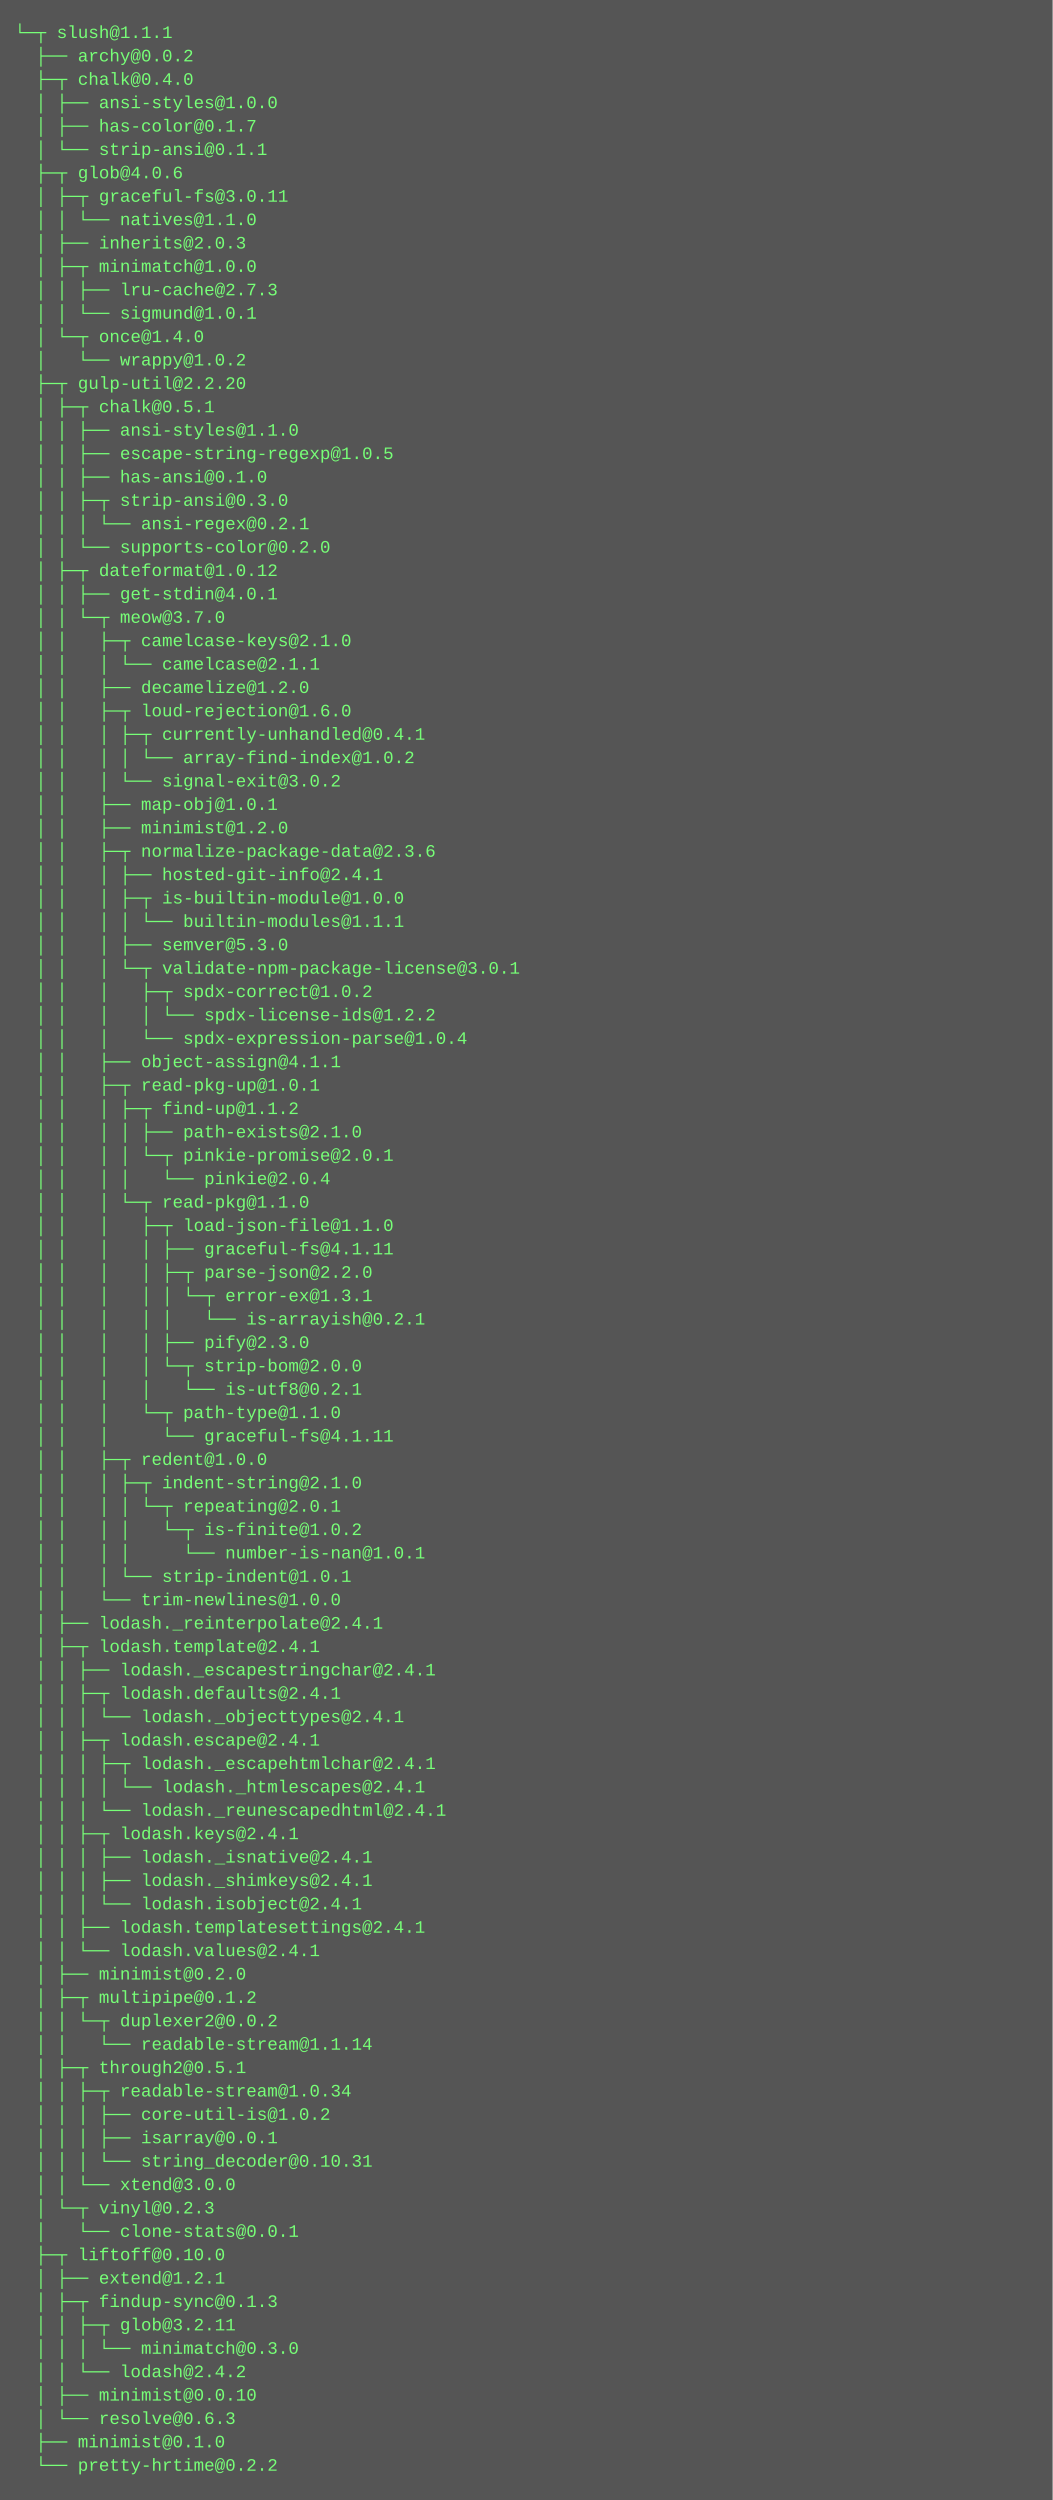
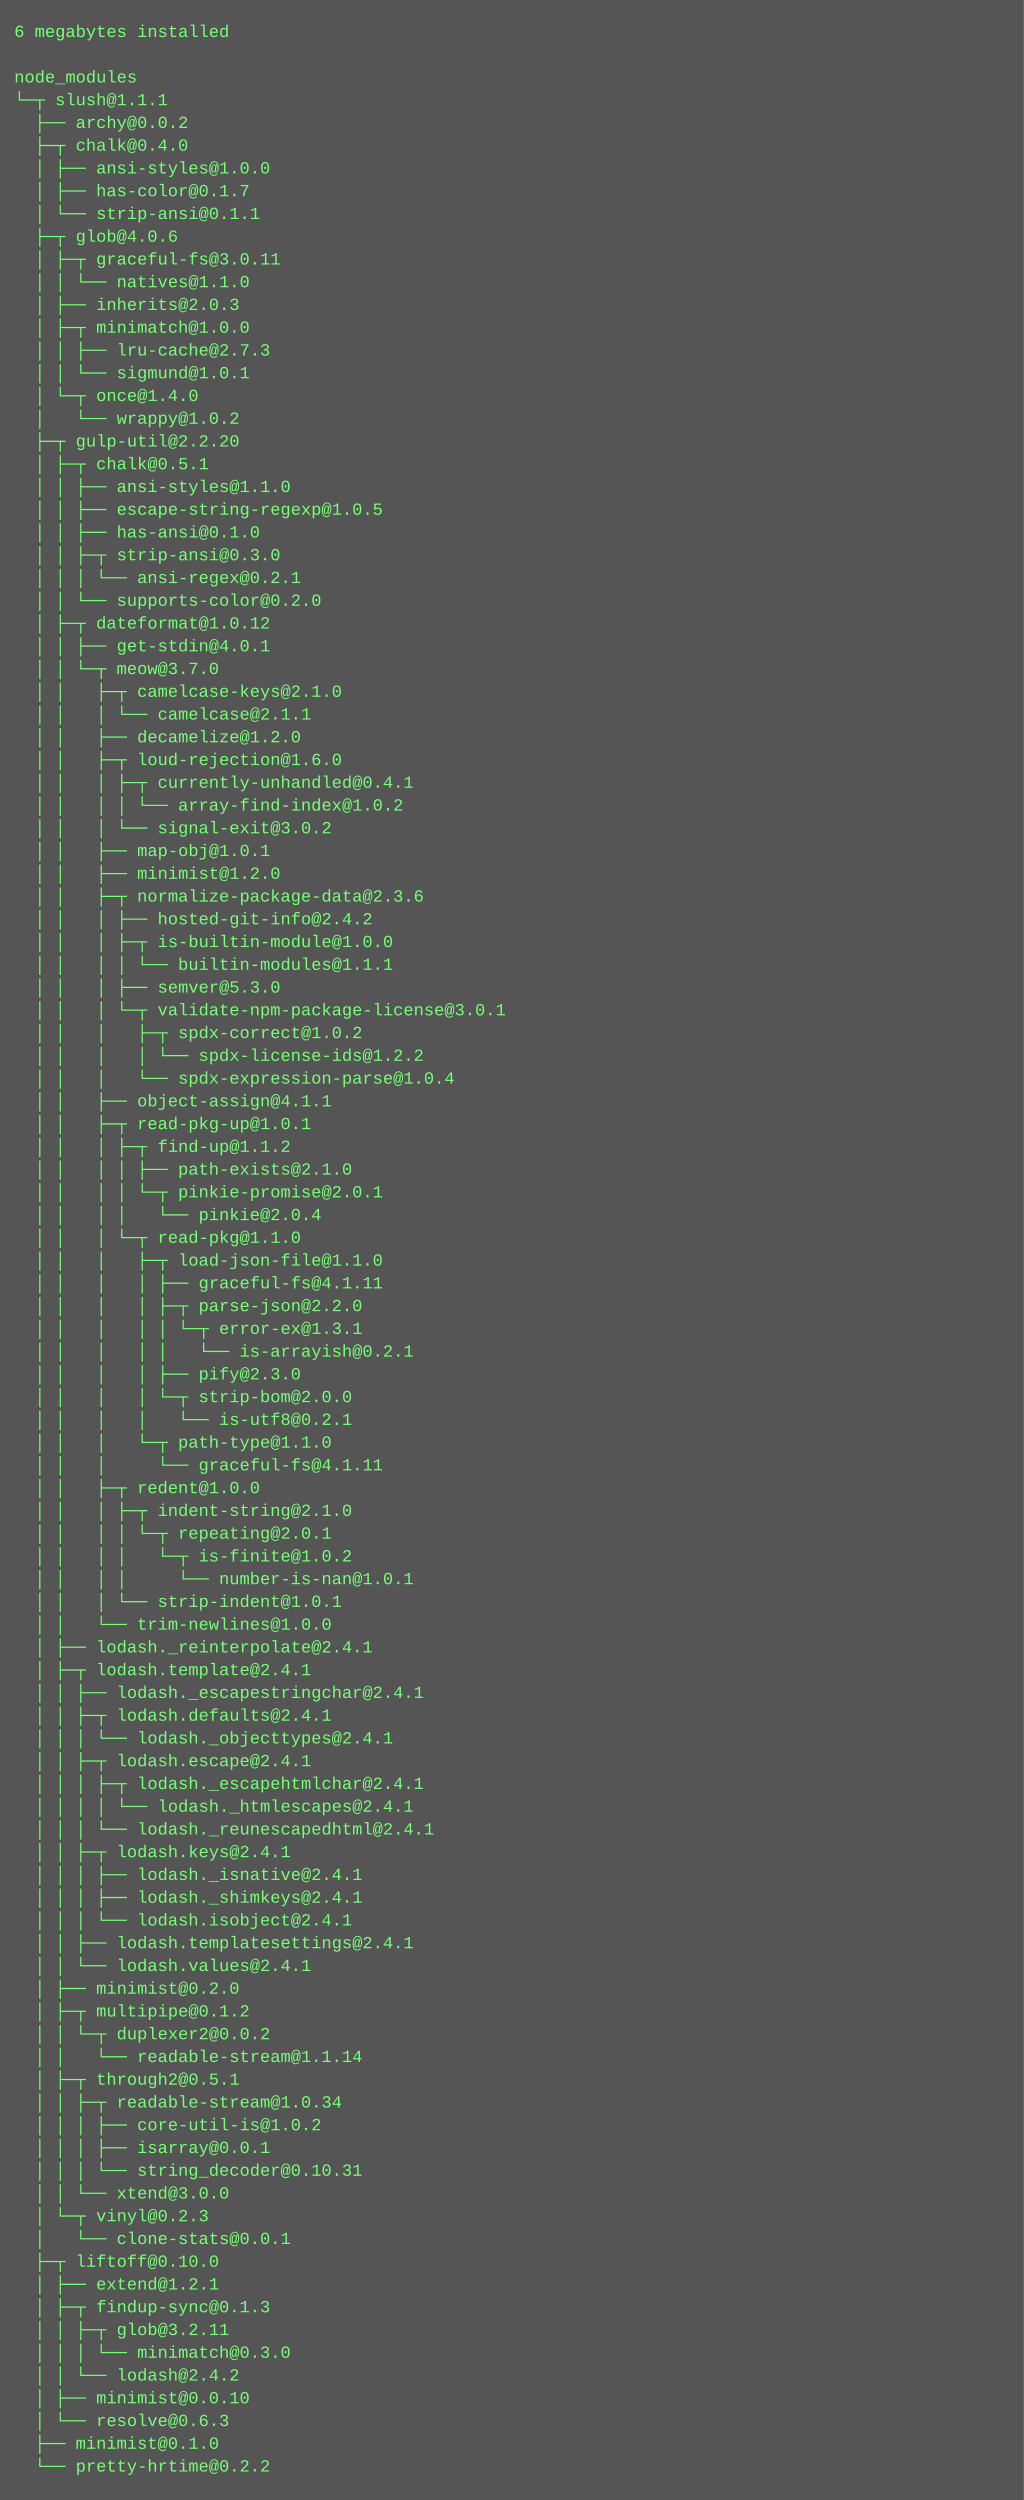
- <svg xmlns="http://www.w3.org/2000/svg" height="1710" width="720">
-   <rect height="1710" fill="#555" width="720" />
+ <svg xmlns="http://www.w3.org/2000/svg" height="1758" width="720">
+   <rect height="1758" fill="#555" width="720" />
  <text fill="#7f7" font-family="Courier New" font-size="12" xml:space="preserve">
-     <tspan x="10" y="26">└─┬ slush@1.1.1 </tspan>
-     <tspan x="10" y="42">  ├── archy@0.0.2 </tspan>
-     <tspan x="10" y="58">  ├─┬ chalk@0.4.0 </tspan>
-     <tspan x="10" y="74">  │ ├── ansi-styles@1.0.0 </tspan>
-     <tspan x="10" y="90">  │ ├── has-color@0.1.7 </tspan>
-     <tspan x="10" y="106">  │ └── strip-ansi@0.1.1 </tspan>
-     <tspan x="10" y="122">  ├─┬ glob@4.0.6 </tspan>
-     <tspan x="10" y="138">  │ ├─┬ graceful-fs@3.0.11 </tspan>
-     <tspan x="10" y="154">  │ │ └── natives@1.1.0 </tspan>
-     <tspan x="10" y="170">  │ ├── inherits@2.0.3 </tspan>
-     <tspan x="10" y="186">  │ ├─┬ minimatch@1.0.0 </tspan>
-     <tspan x="10" y="202">  │ │ ├── lru-cache@2.7.3 </tspan>
-     <tspan x="10" y="218">  │ │ └── sigmund@1.0.1 </tspan>
-     <tspan x="10" y="234">  │ └─┬ once@1.4.0 </tspan>
-     <tspan x="10" y="250">  │   └── wrappy@1.0.2 </tspan>
-     <tspan x="10" y="266">  ├─┬ gulp-util@2.2.20 </tspan>
-     <tspan x="10" y="282">  │ ├─┬ chalk@0.5.1 </tspan>
-     <tspan x="10" y="298">  │ │ ├── ansi-styles@1.1.0 </tspan>
-     <tspan x="10" y="314">  │ │ ├── escape-string-regexp@1.0.5 </tspan>
-     <tspan x="10" y="330">  │ │ ├── has-ansi@0.1.0 </tspan>
-     <tspan x="10" y="346">  │ │ ├─┬ strip-ansi@0.3.0 </tspan>
-     <tspan x="10" y="362">  │ │ │ └── ansi-regex@0.2.1 </tspan>
-     <tspan x="10" y="378">  │ │ └── supports-color@0.2.0 </tspan>
-     <tspan x="10" y="394">  │ ├─┬ dateformat@1.0.12 </tspan>
-     <tspan x="10" y="410">  │ │ ├── get-stdin@4.0.1 </tspan>
-     <tspan x="10" y="426">  │ │ └─┬ meow@3.7.0 </tspan>
-     <tspan x="10" y="442">  │ │   ├─┬ camelcase-keys@2.1.0 </tspan>
-     <tspan x="10" y="458">  │ │   │ └── camelcase@2.1.1 </tspan>
-     <tspan x="10" y="474">  │ │   ├── decamelize@1.2.0 </tspan>
-     <tspan x="10" y="490">  │ │   ├─┬ loud-rejection@1.6.0 </tspan>
-     <tspan x="10" y="506">  │ │   │ ├─┬ currently-unhandled@0.4.1 </tspan>
-     <tspan x="10" y="522">  │ │   │ │ └── array-find-index@1.0.2 </tspan>
-     <tspan x="10" y="538">  │ │   │ └── signal-exit@3.0.2 </tspan>
-     <tspan x="10" y="554">  │ │   ├── map-obj@1.0.1 </tspan>
-     <tspan x="10" y="570">  │ │   ├── minimist@1.2.0 </tspan>
-     <tspan x="10" y="586">  │ │   ├─┬ normalize-package-data@2.3.6 </tspan>
-     <tspan x="10" y="602">  │ │   │ ├── hosted-git-info@2.4.1 </tspan>
-     <tspan x="10" y="618">  │ │   │ ├─┬ is-builtin-module@1.0.0 </tspan>
-     <tspan x="10" y="634">  │ │   │ │ └── builtin-modules@1.1.1 </tspan>
-     <tspan x="10" y="650">  │ │   │ ├── semver@5.3.0 </tspan>
-     <tspan x="10" y="666">  │ │   │ └─┬ validate-npm-package-license@3.0.1 </tspan>
-     <tspan x="10" y="682">  │ │   │   ├─┬ spdx-correct@1.0.2 </tspan>
-     <tspan x="10" y="698">  │ │   │   │ └── spdx-license-ids@1.2.2 </tspan>
-     <tspan x="10" y="714">  │ │   │   └── spdx-expression-parse@1.0.4 </tspan>
-     <tspan x="10" y="730">  │ │   ├── object-assign@4.1.1 </tspan>
-     <tspan x="10" y="746">  │ │   ├─┬ read-pkg-up@1.0.1 </tspan>
-     <tspan x="10" y="762">  │ │   │ ├─┬ find-up@1.1.2 </tspan>
-     <tspan x="10" y="778">  │ │   │ │ ├── path-exists@2.1.0 </tspan>
-     <tspan x="10" y="794">  │ │   │ │ └─┬ pinkie-promise@2.0.1 </tspan>
-     <tspan x="10" y="810">  │ │   │ │   └── pinkie@2.0.4 </tspan>
-     <tspan x="10" y="826">  │ │   │ └─┬ read-pkg@1.1.0 </tspan>
-     <tspan x="10" y="842">  │ │   │   ├─┬ load-json-file@1.1.0 </tspan>
-     <tspan x="10" y="858">  │ │   │   │ ├── graceful-fs@4.1.11 </tspan>
-     <tspan x="10" y="874">  │ │   │   │ ├─┬ parse-json@2.2.0 </tspan>
-     <tspan x="10" y="890">  │ │   │   │ │ └─┬ error-ex@1.3.1 </tspan>
-     <tspan x="10" y="906">  │ │   │   │ │   └── is-arrayish@0.2.1 </tspan>
-     <tspan x="10" y="922">  │ │   │   │ ├── pify@2.3.0 </tspan>
-     <tspan x="10" y="938">  │ │   │   │ └─┬ strip-bom@2.0.0 </tspan>
-     <tspan x="10" y="954">  │ │   │   │   └── is-utf8@0.2.1 </tspan>
-     <tspan x="10" y="970">  │ │   │   └─┬ path-type@1.1.0 </tspan>
-     <tspan x="10" y="986">  │ │   │     └── graceful-fs@4.1.11 </tspan>
-     <tspan x="10" y="1002">  │ │   ├─┬ redent@1.0.0 </tspan>
-     <tspan x="10" y="1018">  │ │   │ ├─┬ indent-string@2.1.0 </tspan>
-     <tspan x="10" y="1034">  │ │   │ │ └─┬ repeating@2.0.1 </tspan>
-     <tspan x="10" y="1050">  │ │   │ │   └─┬ is-finite@1.0.2 </tspan>
-     <tspan x="10" y="1066">  │ │   │ │     └── number-is-nan@1.0.1 </tspan>
-     <tspan x="10" y="1082">  │ │   │ └── strip-indent@1.0.1 </tspan>
-     <tspan x="10" y="1098">  │ │   └── trim-newlines@1.0.0 </tspan>
-     <tspan x="10" y="1114">  │ ├── lodash._reinterpolate@2.4.1 </tspan>
-     <tspan x="10" y="1130">  │ ├─┬ lodash.template@2.4.1 </tspan>
-     <tspan x="10" y="1146">  │ │ ├── lodash._escapestringchar@2.4.1 </tspan>
-     <tspan x="10" y="1162">  │ │ ├─┬ lodash.defaults@2.4.1 </tspan>
-     <tspan x="10" y="1178">  │ │ │ └── lodash._objecttypes@2.4.1 </tspan>
-     <tspan x="10" y="1194">  │ │ ├─┬ lodash.escape@2.4.1 </tspan>
-     <tspan x="10" y="1210">  │ │ │ ├─┬ lodash._escapehtmlchar@2.4.1 </tspan>
-     <tspan x="10" y="1226">  │ │ │ │ └── lodash._htmlescapes@2.4.1 </tspan>
-     <tspan x="10" y="1242">  │ │ │ └── lodash._reunescapedhtml@2.4.1 </tspan>
-     <tspan x="10" y="1258">  │ │ ├─┬ lodash.keys@2.4.1 </tspan>
-     <tspan x="10" y="1274">  │ │ │ ├── lodash._isnative@2.4.1 </tspan>
-     <tspan x="10" y="1290">  │ │ │ ├── lodash._shimkeys@2.4.1 </tspan>
-     <tspan x="10" y="1306">  │ │ │ └── lodash.isobject@2.4.1 </tspan>
-     <tspan x="10" y="1322">  │ │ ├── lodash.templatesettings@2.4.1 </tspan>
-     <tspan x="10" y="1338">  │ │ └── lodash.values@2.4.1 </tspan>
-     <tspan x="10" y="1354">  │ ├── minimist@0.2.0 </tspan>
-     <tspan x="10" y="1370">  │ ├─┬ multipipe@0.1.2 </tspan>
-     <tspan x="10" y="1386">  │ │ └─┬ duplexer2@0.0.2 </tspan>
-     <tspan x="10" y="1402">  │ │   └── readable-stream@1.1.14 </tspan>
-     <tspan x="10" y="1418">  │ ├─┬ through2@0.5.1 </tspan>
-     <tspan x="10" y="1434">  │ │ ├─┬ readable-stream@1.0.34 </tspan>
-     <tspan x="10" y="1450">  │ │ │ ├── core-util-is@1.0.2 </tspan>
-     <tspan x="10" y="1466">  │ │ │ ├── isarray@0.0.1 </tspan>
-     <tspan x="10" y="1482">  │ │ │ └── string_decoder@0.10.31 </tspan>
-     <tspan x="10" y="1498">  │ │ └── xtend@3.0.0 </tspan>
-     <tspan x="10" y="1514">  │ └─┬ vinyl@0.2.3 </tspan>
-     <tspan x="10" y="1530">  │   └── clone-stats@0.0.1 </tspan>
-     <tspan x="10" y="1546">  ├─┬ liftoff@0.10.0 </tspan>
-     <tspan x="10" y="1562">  │ ├── extend@1.2.1 </tspan>
-     <tspan x="10" y="1578">  │ ├─┬ findup-sync@0.1.3 </tspan>
-     <tspan x="10" y="1594">  │ │ ├─┬ glob@3.2.11 </tspan>
-     <tspan x="10" y="1610">  │ │ │ └── minimatch@0.3.0 </tspan>
-     <tspan x="10" y="1626">  │ │ └── lodash@2.4.2 </tspan>
-     <tspan x="10" y="1642">  │ ├── minimist@0.0.10 </tspan>
-     <tspan x="10" y="1658">  │ └── resolve@0.6.3 </tspan>
-     <tspan x="10" y="1674">  ├── minimist@0.1.0 </tspan>
-     <tspan x="10" y="1690">  └── pretty-hrtime@0.2.2</tspan>
+     <tspan x="10" y="26">6 megabytes installed</tspan>
+     <tspan x="10" y="42" />
+     <tspan x="10" y="58">node_modules</tspan>
+     <tspan x="10" y="74">└─┬ slush@1.1.1 </tspan>
+     <tspan x="10" y="90">  ├── archy@0.0.2 </tspan>
+     <tspan x="10" y="106">  ├─┬ chalk@0.4.0 </tspan>
+     <tspan x="10" y="122">  │ ├── ansi-styles@1.0.0 </tspan>
+     <tspan x="10" y="138">  │ ├── has-color@0.1.7 </tspan>
+     <tspan x="10" y="154">  │ └── strip-ansi@0.1.1 </tspan>
+     <tspan x="10" y="170">  ├─┬ glob@4.0.6 </tspan>
+     <tspan x="10" y="186">  │ ├─┬ graceful-fs@3.0.11 </tspan>
+     <tspan x="10" y="202">  │ │ └── natives@1.1.0 </tspan>
+     <tspan x="10" y="218">  │ ├── inherits@2.0.3 </tspan>
+     <tspan x="10" y="234">  │ ├─┬ minimatch@1.0.0 </tspan>
+     <tspan x="10" y="250">  │ │ ├── lru-cache@2.7.3 </tspan>
+     <tspan x="10" y="266">  │ │ └── sigmund@1.0.1 </tspan>
+     <tspan x="10" y="282">  │ └─┬ once@1.4.0 </tspan>
+     <tspan x="10" y="298">  │   └── wrappy@1.0.2 </tspan>
+     <tspan x="10" y="314">  ├─┬ gulp-util@2.2.20 </tspan>
+     <tspan x="10" y="330">  │ ├─┬ chalk@0.5.1 </tspan>
+     <tspan x="10" y="346">  │ │ ├── ansi-styles@1.1.0 </tspan>
+     <tspan x="10" y="362">  │ │ ├── escape-string-regexp@1.0.5 </tspan>
+     <tspan x="10" y="378">  │ │ ├── has-ansi@0.1.0 </tspan>
+     <tspan x="10" y="394">  │ │ ├─┬ strip-ansi@0.3.0 </tspan>
+     <tspan x="10" y="410">  │ │ │ └── ansi-regex@0.2.1 </tspan>
+     <tspan x="10" y="426">  │ │ └── supports-color@0.2.0 </tspan>
+     <tspan x="10" y="442">  │ ├─┬ dateformat@1.0.12 </tspan>
+     <tspan x="10" y="458">  │ │ ├── get-stdin@4.0.1 </tspan>
+     <tspan x="10" y="474">  │ │ └─┬ meow@3.7.0 </tspan>
+     <tspan x="10" y="490">  │ │   ├─┬ camelcase-keys@2.1.0 </tspan>
+     <tspan x="10" y="506">  │ │   │ └── camelcase@2.1.1 </tspan>
+     <tspan x="10" y="522">  │ │   ├── decamelize@1.2.0 </tspan>
+     <tspan x="10" y="538">  │ │   ├─┬ loud-rejection@1.6.0 </tspan>
+     <tspan x="10" y="554">  │ │   │ ├─┬ currently-unhandled@0.4.1 </tspan>
+     <tspan x="10" y="570">  │ │   │ │ └── array-find-index@1.0.2 </tspan>
+     <tspan x="10" y="586">  │ │   │ └── signal-exit@3.0.2 </tspan>
+     <tspan x="10" y="602">  │ │   ├── map-obj@1.0.1 </tspan>
+     <tspan x="10" y="618">  │ │   ├── minimist@1.2.0 </tspan>
+     <tspan x="10" y="634">  │ │   ├─┬ normalize-package-data@2.3.6 </tspan>
+     <tspan x="10" y="650">  │ │   │ ├── hosted-git-info@2.4.2 </tspan>
+     <tspan x="10" y="666">  │ │   │ ├─┬ is-builtin-module@1.0.0 </tspan>
+     <tspan x="10" y="682">  │ │   │ │ └── builtin-modules@1.1.1 </tspan>
+     <tspan x="10" y="698">  │ │   │ ├── semver@5.3.0 </tspan>
+     <tspan x="10" y="714">  │ │   │ └─┬ validate-npm-package-license@3.0.1 </tspan>
+     <tspan x="10" y="730">  │ │   │   ├─┬ spdx-correct@1.0.2 </tspan>
+     <tspan x="10" y="746">  │ │   │   │ └── spdx-license-ids@1.2.2 </tspan>
+     <tspan x="10" y="762">  │ │   │   └── spdx-expression-parse@1.0.4 </tspan>
+     <tspan x="10" y="778">  │ │   ├── object-assign@4.1.1 </tspan>
+     <tspan x="10" y="794">  │ │   ├─┬ read-pkg-up@1.0.1 </tspan>
+     <tspan x="10" y="810">  │ │   │ ├─┬ find-up@1.1.2 </tspan>
+     <tspan x="10" y="826">  │ │   │ │ ├── path-exists@2.1.0 </tspan>
+     <tspan x="10" y="842">  │ │   │ │ └─┬ pinkie-promise@2.0.1 </tspan>
+     <tspan x="10" y="858">  │ │   │ │   └── pinkie@2.0.4 </tspan>
+     <tspan x="10" y="874">  │ │   │ └─┬ read-pkg@1.1.0 </tspan>
+     <tspan x="10" y="890">  │ │   │   ├─┬ load-json-file@1.1.0 </tspan>
+     <tspan x="10" y="906">  │ │   │   │ ├── graceful-fs@4.1.11 </tspan>
+     <tspan x="10" y="922">  │ │   │   │ ├─┬ parse-json@2.2.0 </tspan>
+     <tspan x="10" y="938">  │ │   │   │ │ └─┬ error-ex@1.3.1 </tspan>
+     <tspan x="10" y="954">  │ │   │   │ │   └── is-arrayish@0.2.1 </tspan>
+     <tspan x="10" y="970">  │ │   │   │ ├── pify@2.3.0 </tspan>
+     <tspan x="10" y="986">  │ │   │   │ └─┬ strip-bom@2.0.0 </tspan>
+     <tspan x="10" y="1002">  │ │   │   │   └── is-utf8@0.2.1 </tspan>
+     <tspan x="10" y="1018">  │ │   │   └─┬ path-type@1.1.0 </tspan>
+     <tspan x="10" y="1034">  │ │   │     └── graceful-fs@4.1.11 </tspan>
+     <tspan x="10" y="1050">  │ │   ├─┬ redent@1.0.0 </tspan>
+     <tspan x="10" y="1066">  │ │   │ ├─┬ indent-string@2.1.0 </tspan>
+     <tspan x="10" y="1082">  │ │   │ │ └─┬ repeating@2.0.1 </tspan>
+     <tspan x="10" y="1098">  │ │   │ │   └─┬ is-finite@1.0.2 </tspan>
+     <tspan x="10" y="1114">  │ │   │ │     └── number-is-nan@1.0.1 </tspan>
+     <tspan x="10" y="1130">  │ │   │ └── strip-indent@1.0.1 </tspan>
+     <tspan x="10" y="1146">  │ │   └── trim-newlines@1.0.0 </tspan>
+     <tspan x="10" y="1162">  │ ├── lodash._reinterpolate@2.4.1 </tspan>
+     <tspan x="10" y="1178">  │ ├─┬ lodash.template@2.4.1 </tspan>
+     <tspan x="10" y="1194">  │ │ ├── lodash._escapestringchar@2.4.1 </tspan>
+     <tspan x="10" y="1210">  │ │ ├─┬ lodash.defaults@2.4.1 </tspan>
+     <tspan x="10" y="1226">  │ │ │ └── lodash._objecttypes@2.4.1 </tspan>
+     <tspan x="10" y="1242">  │ │ ├─┬ lodash.escape@2.4.1 </tspan>
+     <tspan x="10" y="1258">  │ │ │ ├─┬ lodash._escapehtmlchar@2.4.1 </tspan>
+     <tspan x="10" y="1274">  │ │ │ │ └── lodash._htmlescapes@2.4.1 </tspan>
+     <tspan x="10" y="1290">  │ │ │ └── lodash._reunescapedhtml@2.4.1 </tspan>
+     <tspan x="10" y="1306">  │ │ ├─┬ lodash.keys@2.4.1 </tspan>
+     <tspan x="10" y="1322">  │ │ │ ├── lodash._isnative@2.4.1 </tspan>
+     <tspan x="10" y="1338">  │ │ │ ├── lodash._shimkeys@2.4.1 </tspan>
+     <tspan x="10" y="1354">  │ │ │ └── lodash.isobject@2.4.1 </tspan>
+     <tspan x="10" y="1370">  │ │ ├── lodash.templatesettings@2.4.1 </tspan>
+     <tspan x="10" y="1386">  │ │ └── lodash.values@2.4.1 </tspan>
+     <tspan x="10" y="1402">  │ ├── minimist@0.2.0 </tspan>
+     <tspan x="10" y="1418">  │ ├─┬ multipipe@0.1.2 </tspan>
+     <tspan x="10" y="1434">  │ │ └─┬ duplexer2@0.0.2 </tspan>
+     <tspan x="10" y="1450">  │ │   └── readable-stream@1.1.14 </tspan>
+     <tspan x="10" y="1466">  │ ├─┬ through2@0.5.1 </tspan>
+     <tspan x="10" y="1482">  │ │ ├─┬ readable-stream@1.0.34 </tspan>
+     <tspan x="10" y="1498">  │ │ │ ├── core-util-is@1.0.2 </tspan>
+     <tspan x="10" y="1514">  │ │ │ ├── isarray@0.0.1 </tspan>
+     <tspan x="10" y="1530">  │ │ │ └── string_decoder@0.10.31 </tspan>
+     <tspan x="10" y="1546">  │ │ └── xtend@3.0.0 </tspan>
+     <tspan x="10" y="1562">  │ └─┬ vinyl@0.2.3 </tspan>
+     <tspan x="10" y="1578">  │   └── clone-stats@0.0.1 </tspan>
+     <tspan x="10" y="1594">  ├─┬ liftoff@0.10.0 </tspan>
+     <tspan x="10" y="1610">  │ ├── extend@1.2.1 </tspan>
+     <tspan x="10" y="1626">  │ ├─┬ findup-sync@0.1.3 </tspan>
+     <tspan x="10" y="1642">  │ │ ├─┬ glob@3.2.11 </tspan>
+     <tspan x="10" y="1658">  │ │ │ └── minimatch@0.3.0 </tspan>
+     <tspan x="10" y="1674">  │ │ └── lodash@2.4.2 </tspan>
+     <tspan x="10" y="1690">  │ ├── minimist@0.0.10 </tspan>
+     <tspan x="10" y="1706">  │ └── resolve@0.6.3 </tspan>
+     <tspan x="10" y="1722">  ├── minimist@0.1.0 </tspan>
+     <tspan x="10" y="1738">  └── pretty-hrtime@0.2.2</tspan>
  </text>
</svg>
